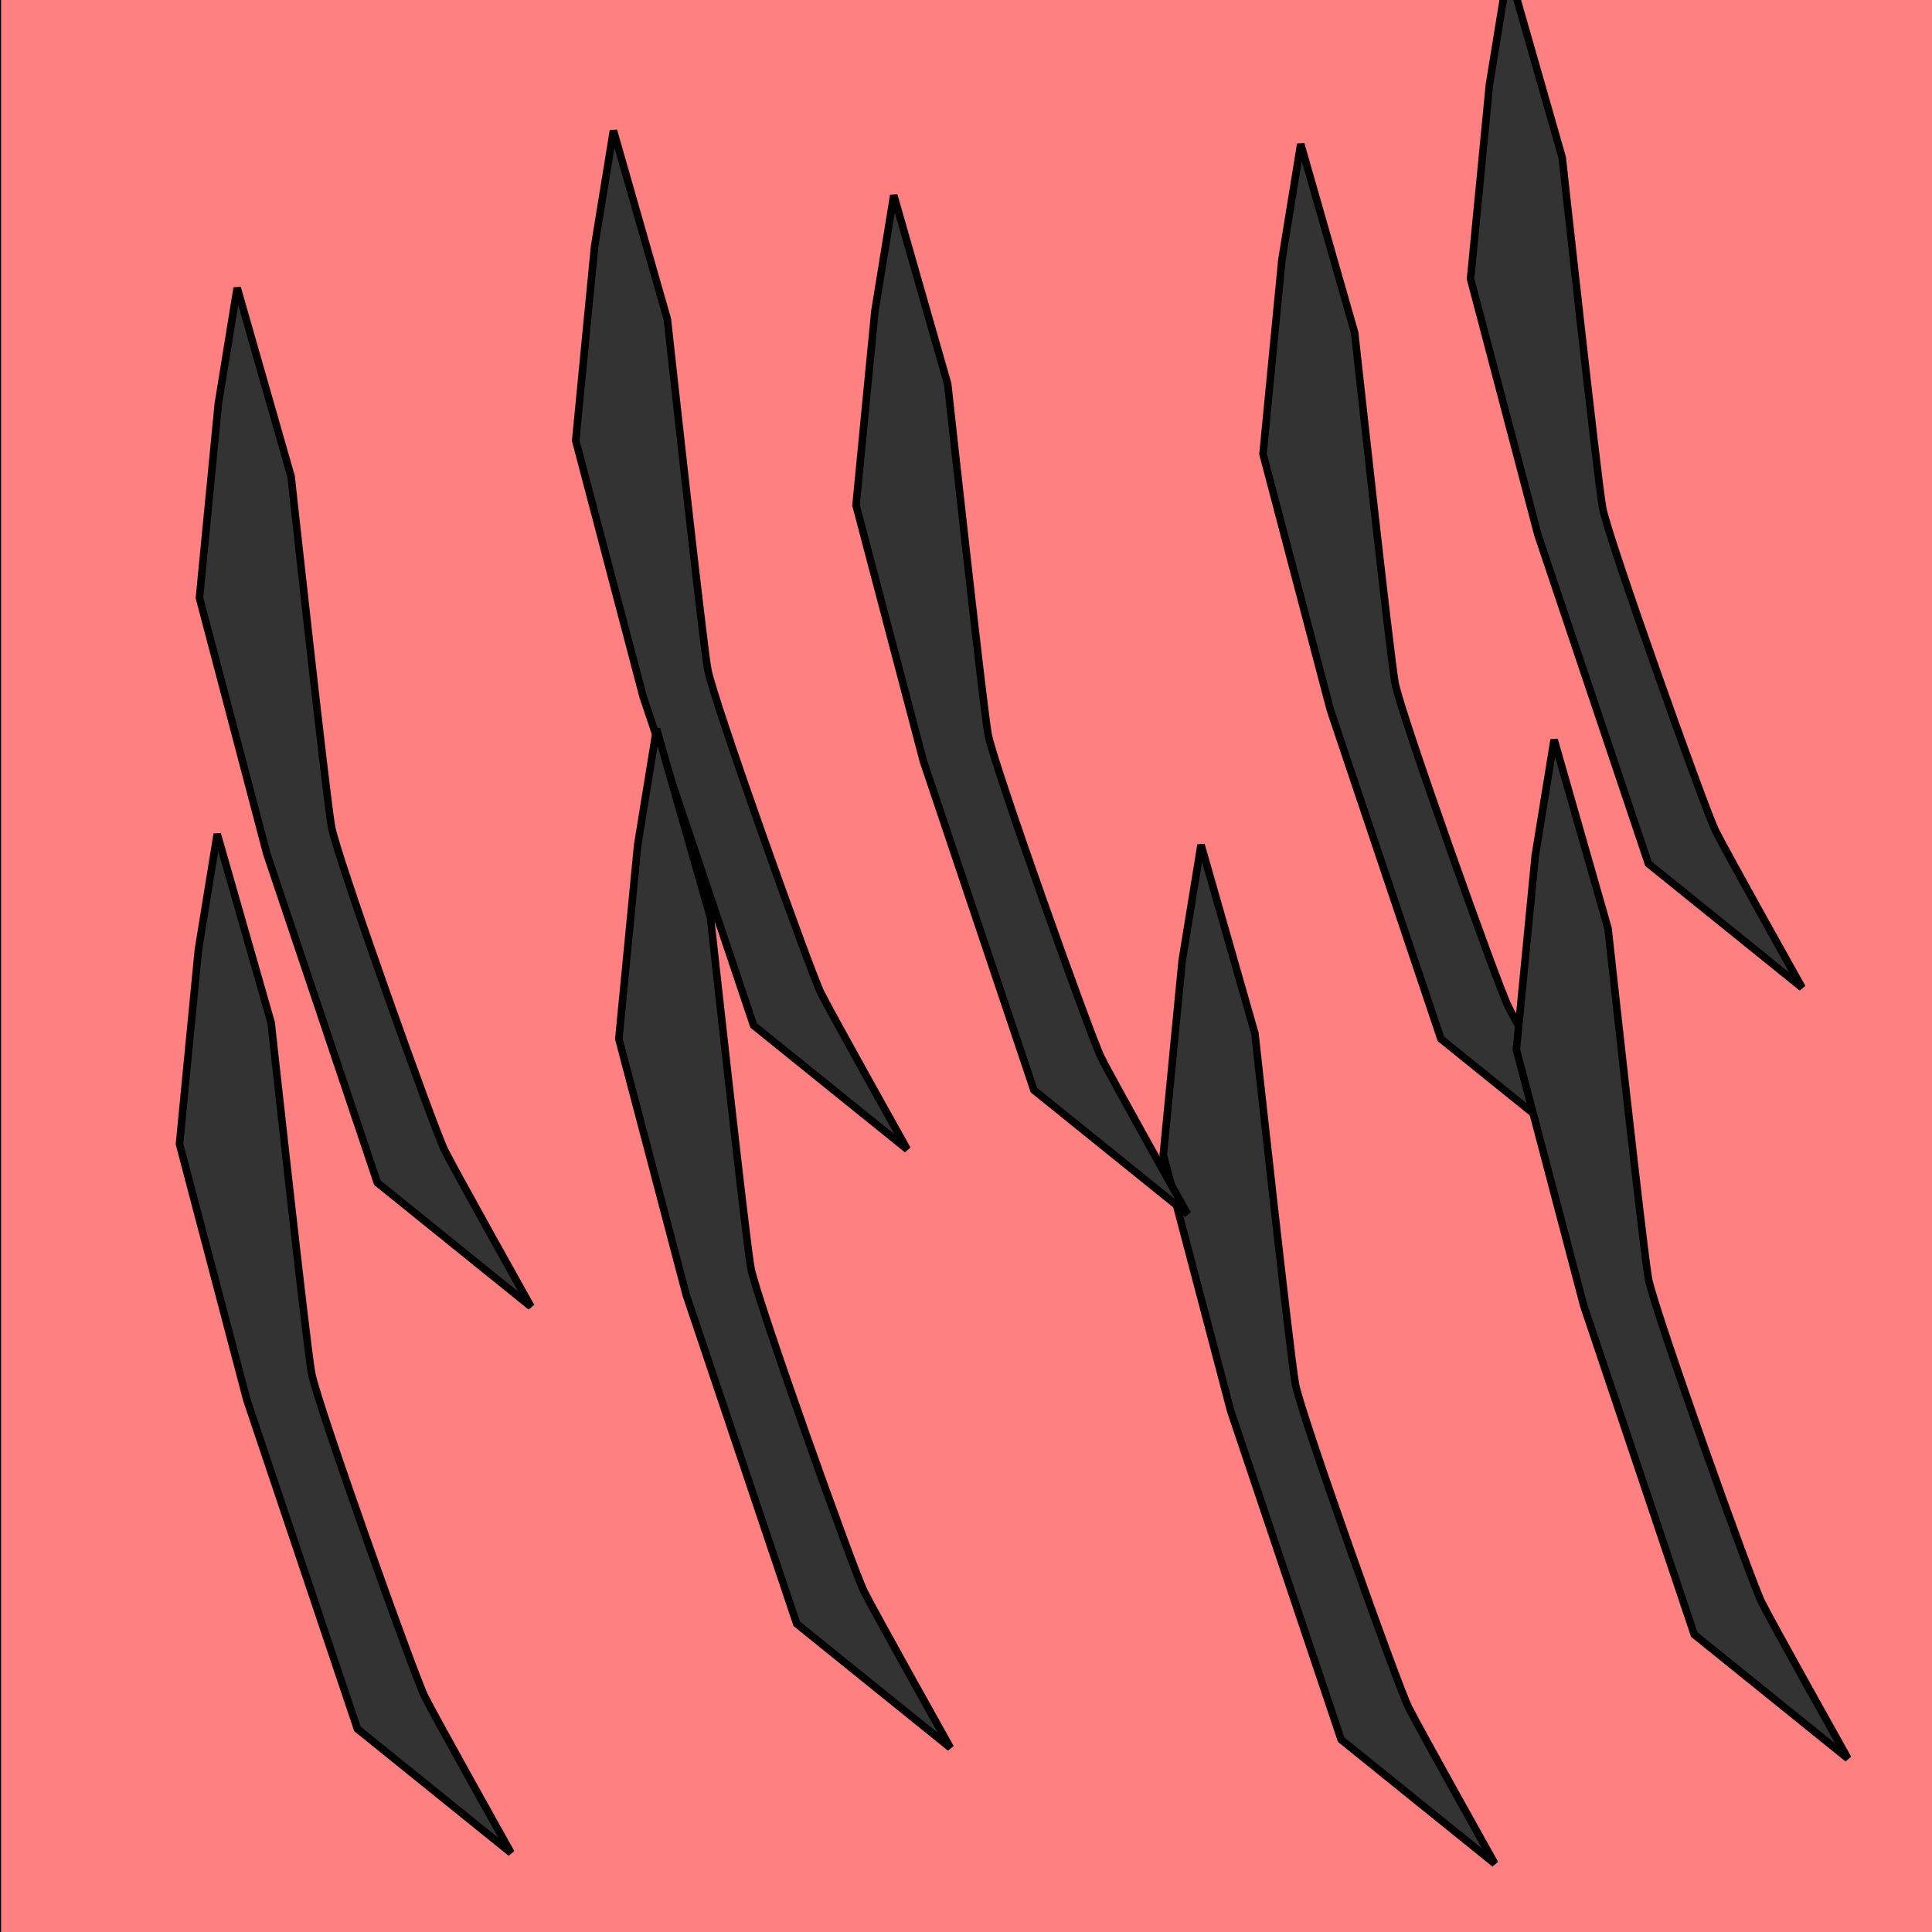
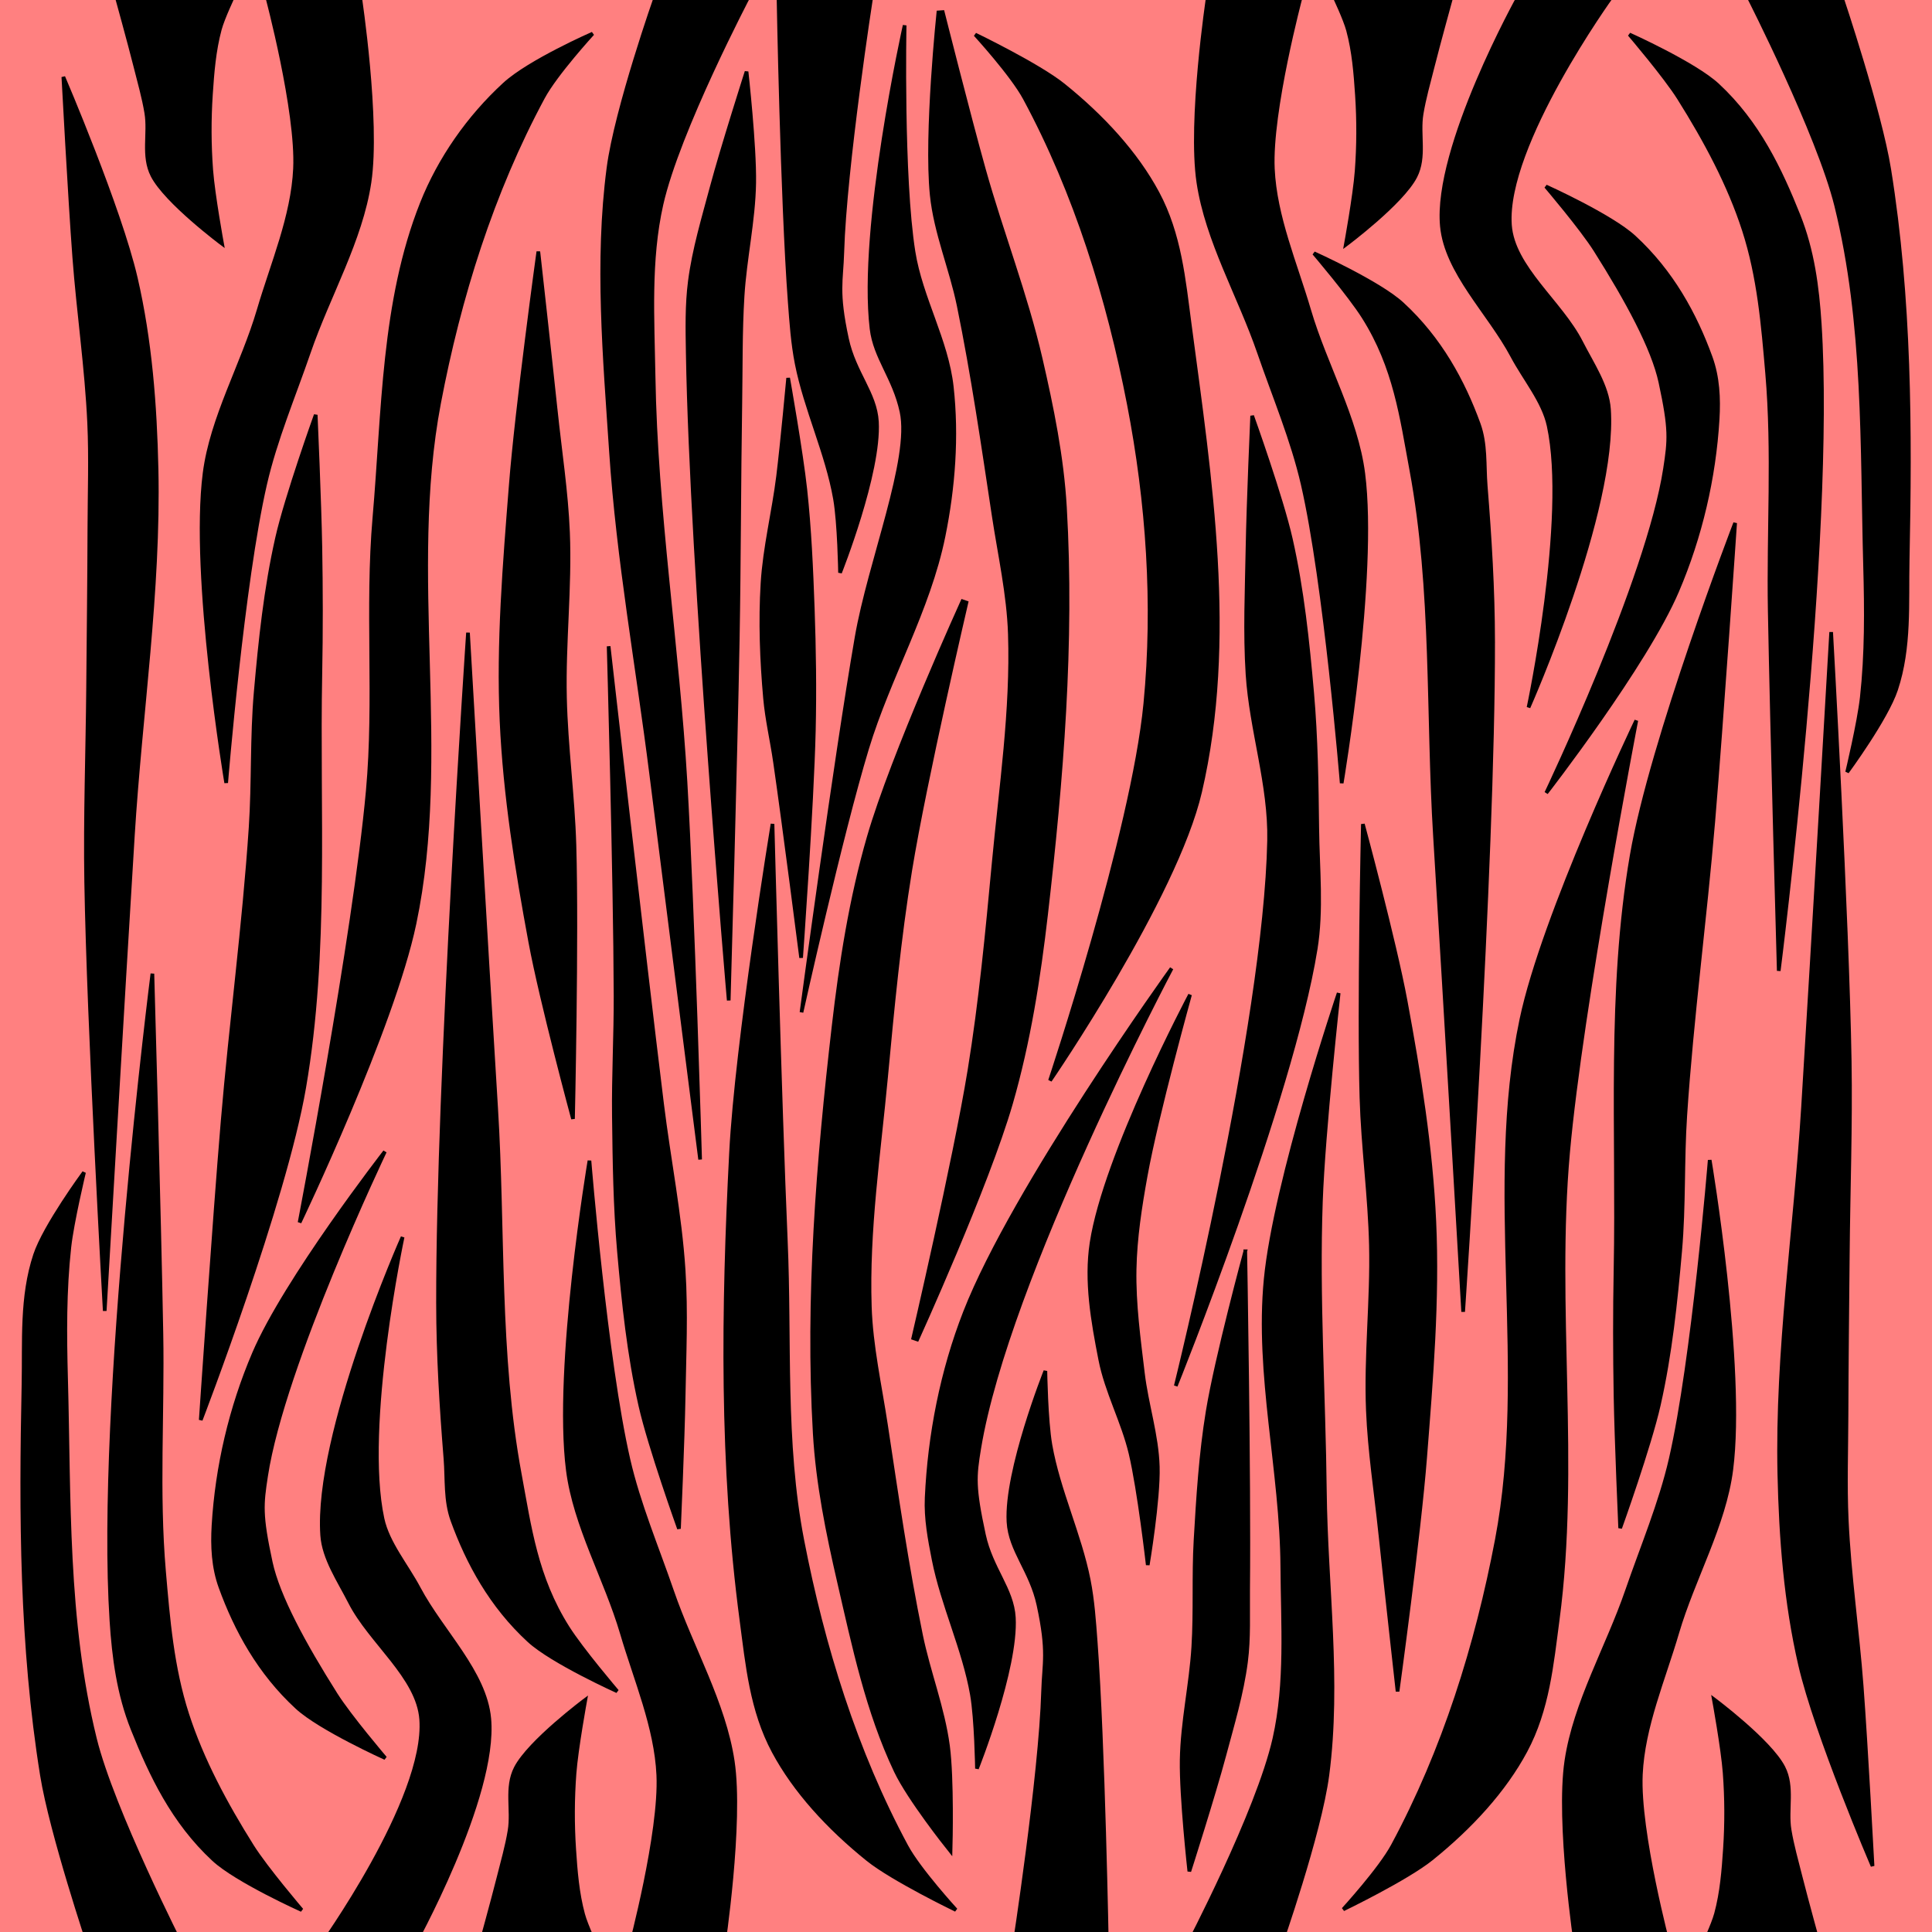
<svg xmlns="http://www.w3.org/2000/svg" viewBox="0 0 256 256" version="1.1" id="svg8">
  <defs id="defs2">
    </defs>
  <style id="style3">
    svg { cursor: default; }
  </style>
  <g id="layer1">
-     <path style="fill:#ff8080;fill-rule:evenodd;stroke:#000000;stroke-width:1px;stroke-linecap:butt;stroke-linejoin:miter;stroke-opacity:1;fill-opacity:1" d="m -0.357,-0.786 0,258.929 L 257.857,256.714 256.786,-0.786 Z" id="path4168" />
-     <path style="fill:#333333;fill-rule:evenodd;stroke:#000000;stroke-width:1px;stroke-linecap:butt;stroke-linejoin:miter;stroke-opacity:1;fill-opacity:1" d="m 28.929,53.5 -2.5,25.714 8.929,33.929 L 50,156.714 70.357,173.143 c 0,0 -10,-17.857 -11.429,-20.714 C 57.5,149.571 44.643,113.5 43.929,109.571 43.214,105.643 38.571,63.143 38.571,63.143 l -7.143,-25 z" id="path4170" />
-     <path style="fill:#333333;fill-opacity:1;fill-rule:evenodd;stroke:#000000;stroke-width:1px;stroke-linecap:butt;stroke-linejoin:miter;stroke-opacity:1" d="m 78.785,32.66 -2.5,25.714 8.929,33.929 14.643,43.571 20.357,16.429 c 0,0 -10,-17.857 -11.429,-20.714 -1.429,-2.857 -14.286,-38.929 -15,-42.857 -0.714,-3.929 -5.357,-46.429 -5.357,-46.429 L 81.285,17.303 Z" id="path4170-3" />
-     <path style="fill:#333333;fill-opacity:1;fill-rule:evenodd;stroke:#000000;stroke-width:1px;stroke-linecap:butt;stroke-linejoin:miter;stroke-opacity:1" d="m 156.642,127.303 -2.5,25.714 8.929,33.929 14.643,43.571 20.357,16.429 c 0,0 -10,-17.857 -11.429,-20.714 -1.429,-2.857 -14.286,-38.929 -15,-42.857 -0.714,-3.929 -5.357,-46.429 -5.357,-46.429 l -7.143,-25 z" id="path4170-6" />
-     <path style="fill:#333333;fill-opacity:1;fill-rule:evenodd;stroke:#000000;stroke-width:1px;stroke-linecap:butt;stroke-linejoin:miter;stroke-opacity:1" d="m 84.499,111.946 -2.5,25.714 8.929,33.929 14.643,43.571 20.357,16.429 c 0,0 -10,-17.857 -11.429,-20.714 -1.429,-2.857 -14.286,-38.929 -15,-42.857 -0.714,-3.929 -5.357,-46.429 -5.357,-46.429 l -7.143,-25 z" id="path4170-7" />
-     <path style="fill:#333333;fill-opacity:1;fill-rule:evenodd;stroke:#000000;stroke-width:1px;stroke-linecap:butt;stroke-linejoin:miter;stroke-opacity:1" d="m 115.928,41.231 -2.5,25.714 8.929,33.929 14.643,43.571 20.357,16.429 c 0,0 -10,-17.857 -11.429,-20.714 -1.429,-2.857 -14.286,-38.929 -15,-42.857 -0.714,-3.929 -5.357,-46.429 -5.357,-46.429 l -7.143,-25 z" id="path4170-5" />
-     <path style="fill:#333333;fill-opacity:1;fill-rule:evenodd;stroke:#000000;stroke-width:1px;stroke-linecap:butt;stroke-linejoin:miter;stroke-opacity:1" d="m 169.856,34.446 -2.5,25.714 8.929,33.929 14.643,43.571 20.357,16.429 c 0,0 -10,-17.857 -11.429,-20.714 -1.429,-2.857 -14.286,-38.929 -15,-42.857 -0.714,-3.929 -5.357,-46.429 -5.357,-46.429 l -7.143,-25 z" id="path4170-35" />
-     <path style="fill:#333333;fill-opacity:1;fill-rule:evenodd;stroke:#000000;stroke-width:1px;stroke-linecap:butt;stroke-linejoin:miter;stroke-opacity:1" d="m 203.428,113.374 -2.5,25.714 8.929,33.929 14.643,43.571 20.357,16.429 c 0,0 -10,-17.857 -11.429,-20.714 -1.429,-2.857 -14.286,-38.929 -15,-42.857 -0.714,-3.929 -5.357,-46.429 -5.357,-46.429 l -7.143,-25 z" id="path4170-62" />
-     <path style="fill:#333333;fill-opacity:1;fill-rule:evenodd;stroke:#000000;stroke-width:1px;stroke-linecap:butt;stroke-linejoin:miter;stroke-opacity:1" d="m 197.356,11.231 -2.5,25.714 8.929,33.929 14.643,43.571 20.357,16.429 c 0,0 -10,-17.857 -11.429,-20.714 -1.429,-2.857 -14.286,-38.929 -15,-42.857 -0.714,-3.929 -5.357,-46.429 -5.357,-46.429 l -7.143,-25 z" id="path4170-9" />
-     <path style="fill:#333333;fill-opacity:1;fill-rule:evenodd;stroke:#000000;stroke-width:1px;stroke-linecap:butt;stroke-linejoin:miter;stroke-opacity:1" d="m 26.285,125.874 -2.5,25.714 8.929,33.929 14.643,43.571 20.357,16.429 c 0,0 -10,-17.857 -11.429,-20.714 -1.429,-2.857 -14.286,-38.929 -15,-42.857 -0.714,-3.929 -5.357,-46.429 -5.357,-46.429 l -7.143,-25 z" id="path4170-1" />
+     <path style="fill:#ff8080;fill-opacity:1;fill-rule:evenodd;stroke:none;stroke-width:1px;stroke-linecap:butt;stroke-linejoin:miter;stroke-opacity:1" d="m -0.357,-0.786 0,258.929 258.209,0.006 -0.008,-258.934 z" id="path4168" />
+     <path style="fill:#000000;fill-opacity:1;fill-rule:evenodd;stroke:#000000;stroke-width:0.484px;stroke-linecap:butt;stroke-linejoin:miter;stroke-opacity:1" d="m 20.194,129.014 c 0,0 -7.287,57.163 -5.431,85.741 0.316,4.868 0.947,9.714 2.806,14.364 2.42,6.053 5.343,12.274 10.726,17.269 3.045,2.825 11.687,6.705 11.687,6.705 0,0 -4.713,-5.516 -6.561,-8.455 -3.546,-5.64 -6.666,-11.472 -8.611,-17.492 -2.002,-6.197 -2.526,-12.574 -3.076,-18.95 -0.899,-10.443 -0.155,-20.964 -0.344,-31.444 -0.286,-15.915 -1.196,-47.737 -1.196,-47.737 z" id="path4170-1" />
+     <path style="fill:#000000;fill-opacity:1;fill-rule:evenodd;stroke:#000000;stroke-width:0.484px;stroke-linecap:butt;stroke-linejoin:miter;stroke-opacity:1" d="m 33.64,179.355 c -3.059,7.172 -4.89,14.987 -5.351,22.77 -0.163,2.745 -0.038,5.542 0.926,8.196 2.05,5.644 5.129,11.319 10.146,15.929 3.063,2.815 11.687,6.705 11.687,6.705 0,0 -4.706,-5.519 -6.561,-8.455 -4.206,-6.656 -7.634,-12.963 -8.611,-17.492 -1.356,-6.285 -1.195,-7.648 -0.615,-11.443 2.25,-14.715 15.739,-42.972 15.739,-42.972 0,0 -13.188,16.981 -17.359,26.762 z" id="path4170-1-3" />
+     <path style="fill:#000000;fill-opacity:1;fill-rule:evenodd;stroke:#000000;stroke-width:0.484px;stroke-linecap:butt;stroke-linejoin:miter;stroke-opacity:1" d="m 96.865,152.741 c -1.066,20.645 -1.349,41.424 1.388,62.002 0.777,5.845 1.315,11.866 4.256,17.353 2.806,5.235 7.249,10.081 12.466,14.279 3.315,2.667 11.687,6.705 11.687,6.705 0,0 -4.87,-5.314 -6.561,-8.455 -6.766,-12.564 -11.074,-26.519 -13.79,-40.528 -2.52,-12.999 -1.607,-26.435 -2.183,-39.664 -0.8,-18.411 -1.765,-55.257 -1.765,-55.257 0,0 -4.743,28.947 -5.498,43.564 z" id="path4170-1-6" />
+     <path style="fill:#000000;fill-opacity:1;fill-rule:evenodd;stroke:#000000;stroke-width:0.484px;stroke-linecap:butt;stroke-linejoin:miter;stroke-opacity:1" d="m 58.037,172.722 c 0.011,6.858 0.436,13.715 0.985,20.551 0.22,2.741 -0.038,5.542 0.926,8.196 2.05,5.644 5.129,11.319 10.146,15.929 3.063,2.815 11.687,6.705 11.687,6.705 0,0 -4.706,-5.519 -6.561,-8.455 -4.206,-6.656 -5.045,-13.31 -6.339,-20.27 -2.965,-15.949 -2.138,-32.375 -3.14,-48.566 -1.3,-20.988 -3.729,-62.976 -3.729,-62.976 0,0 -4.022,59.228 -3.974,88.886 z" id="path4170-1-3-7" />
+     <path style="fill:#000000;fill-opacity:1;fill-rule:evenodd;stroke:#000000;stroke-width:0.484px;stroke-linecap:butt;stroke-linejoin:miter;stroke-opacity:1" d="m 127.861,173.874 c -3.045,7.796 -4.695,16.23 -5.076,24.591 -0.125,2.747 0.39,5.482 0.926,8.196 1.19,6.023 4.016,11.851 5.072,17.887 0.567,3.245 0.668,9.798 0.668,9.798 0,0 5.269,-13.238 4.892,-19.999 -0.211,-3.782 -2.995,-6.469 -3.972,-10.999 -1.356,-6.285 -1.238,-7.674 -0.615,-11.443 3.722,-22.53 25.486,-63.589 25.486,-63.589 0,0 -20.935,29.054 -27.381,45.557 z" id="path4170-1-3-7-5" />
+     <path style="fill:#000000;fill-opacity:1;fill-rule:evenodd;stroke:#000000;stroke-width:0.484px;stroke-linecap:butt;stroke-linejoin:miter;stroke-opacity:1" d="m 24.166,258.017 c 0,0 -9.258,-18.167 -11.59,-27.636 C 8.709,214.674 9.191,198.564 8.755,182.622 8.597,176.831 8.556,171.024 9.193,165.25 9.559,161.928 11.134,155.349 11.134,155.349 c 0,0 -5.212,7.08 -6.487,10.928 -1.852,5.586 -1.416,11.445 -1.537,17.183 -0.364,17.263 -0.314,34.613 2.446,51.766 1.237,7.69 6.302,22.783 6.302,22.783 z" id="path4170-1-35" />
+     <path style="fill:#000000;fill-opacity:1;fill-rule:evenodd;stroke:#000000;stroke-width:0.484px;stroke-linecap:butt;stroke-linejoin:miter;stroke-opacity:1" d="m 54.634,258.138 c 0,0 11.177,-20.035 10.197,-30.443 -0.578,-6.142 -6.27,-11.476 -9.332,-17.234 -1.631,-3.067 -4.115,-5.982 -4.815,-9.223 -2.659,-12.311 2.665,-37.317 2.665,-37.317 0,0 -11.58,26.111 -10.662,39.504 0.212,3.087 2.211,5.986 3.691,8.892 2.699,5.3 9.031,9.895 9.432,15.525 0.754,10.577 -13.484,30.29 -13.484,30.29 z" id="path4170-1-3-6" />
+     <path style="fill:#000000;fill-opacity:1;fill-rule:evenodd;stroke:#000000;stroke-width:0.484px;stroke-linecap:butt;stroke-linejoin:miter;stroke-opacity:1" d="m 79.065,258.078 c 0,0 -1.392,-2.916 -1.798,-4.423 -0.763,-2.831 -0.989,-5.727 -1.18,-8.607 -0.222,-3.347 -0.211,-6.706 0.041,-10.052 0.246,-3.269 1.435,-9.767 1.435,-9.767 0,0 -7.436,5.54 -9.227,9.038 -1.335,2.609 -0.362,5.552 -0.82,8.309 -0.341,2.055 -0.923,4.086 -1.435,6.122 -0.787,3.131 -2.514,9.372 -2.514,9.372 z" id="path4170-1-6-2" />
+     <path style="fill:#000000;fill-opacity:1;fill-rule:evenodd;stroke:#000000;stroke-width:0.484px;stroke-linecap:butt;stroke-linejoin:miter;stroke-opacity:1" d="m 95.831,258.011 c 0,0 2.486,-16.459 1.265,-24.628 -1.151,-7.702 -5.441,-15 -8.03,-22.524 -2,-5.813 -4.439,-11.568 -5.797,-17.475 -3.007,-13.078 -5.163,-39.586 -5.163,-39.586 0,0 -4.611,27.391 -2.863,41.026 0.945,7.372 5.032,14.37 7.162,21.615 1.829,6.223 4.526,12.408 4.82,18.761 0.354,7.647 -3.702,22.802 -3.702,22.802 z" id="path4170-1-3-7-9" />
+     <path style="fill:#000000;fill-opacity:1;fill-rule:evenodd;stroke:#000000;stroke-width:0.484px;stroke-linecap:butt;stroke-linejoin:miter;stroke-opacity:1" d="m 146.675,258.046 c 0,0 -0.481,-27.015 -1.49,-40.501 -0.205,-2.737 -0.39,-5.482 -0.926,-8.196 -1.19,-6.023 -4.016,-11.851 -5.072,-17.887 -0.567,-3.245 -0.668,-9.798 -0.668,-9.798 0,0 -5.269,13.238 -4.892,19.999 0.211,3.782 2.995,6.469 3.972,10.999 1.356,6.285 0.728,7.627 0.615,11.443 -0.337,11.345 -3.847,33.934 -3.847,33.934 z" id="path4170-1-3-7-5-1" />
+     <path style="fill:#000000;fill-opacity:1;fill-rule:evenodd;stroke:#000000;stroke-width:0.484px;stroke-linecap:butt;stroke-linejoin:miter;stroke-opacity:1" d="m 81.564,131.843 c 0.016,5.347 -0.286,10.693 -0.223,16.04 0.071,5.987 0.151,11.986 0.675,17.95 0.601,6.839 1.308,13.654 2.829,20.402 1.241,5.506 5.126,16.326 5.126,16.326 0,0 0.513,-11.66 0.615,-17.492 0.098,-5.587 0.36,-11.187 6e-6,-16.764 -0.477,-7.39 -1.952,-14.682 -2.858,-22.032 -2.489,-20.197 -7.082,-60.637 -7.082,-60.637 0,0 0.871,30.802 0.917,46.207 z" id="path4170-1-6-2-2" />
+     <path style="fill:#000000;fill-opacity:1;fill-rule:evenodd;stroke:#000000;stroke-width:1px;stroke-linecap:butt;stroke-linejoin:miter;stroke-opacity:1" d="m 115.357,111 c -2.351,8.143 -3.671,16.58 -4.643,25 -2.064,17.877 -3.542,35.963 -2.5,53.929 0.384,6.624 1.722,13.178 3.214,19.643 1.957,8.477 3.764,17.143 7.5,25 1.73,3.638 6.786,10 6.786,10 0,0 0.228,-8.847 -0.357,-13.214 -0.667,-4.98 -2.563,-9.721 -3.571,-14.643 -1.89,-9.222 -3.233,-18.55 -4.643,-27.857 -0.792,-5.227 -1.971,-10.431 -2.143,-15.714 -0.33,-10.139 1.197,-20.257 2.143,-30.357 0.861,-9.189 1.729,-18.391 3.214,-27.5 1.958,-12.006 7.5,-35.714 7.5,-35.714 0,0 -9.373,20.597 -12.5,31.429 z" id="path4262" />
+     <path style="fill:#000000;fill-opacity:1;fill-rule:evenodd;stroke:#000000;stroke-width:0.484px;stroke-linecap:butt;stroke-linejoin:miter;stroke-opacity:1" d="m 235.693,128.643 c 0,0 7.287,-57.163 5.431,-85.741 -0.316,-4.868 -0.947,-9.714 -2.806,-14.364 -2.42,-6.053 -5.343,-12.274 -10.726,-17.269 -3.045,-2.825 -11.687,-6.705 -11.687,-6.705 0,0 4.713,5.516 6.561,8.455 3.546,5.64 6.666,11.472 8.611,17.492 2.002,6.197 2.526,12.574 3.076,18.95 0.899,10.443 0.155,20.964 0.344,31.444 0.286,15.915 1.196,47.737 1.196,47.737 z" id="path4170-1-7" />
+     <path style="fill:#000000;fill-opacity:1;fill-rule:evenodd;stroke:#000000;stroke-width:0.484px;stroke-linecap:butt;stroke-linejoin:miter;stroke-opacity:1" d="m 222.247,78.302 c 3.059,-7.172 4.89,-14.987 5.351,-22.77 0.163,-2.745 0.038,-5.542 -0.926,-8.196 -2.05,-5.644 -5.129,-11.319 -10.146,-15.929 -3.063,-2.815 -11.687,-6.705 -11.687,-6.705 0,0 4.706,5.519 6.561,8.455 4.206,6.656 7.634,12.963 8.611,17.492 1.356,6.285 1.195,7.648 0.615,11.443 -2.25,14.715 -15.739,42.972 -15.739,42.972 0,0 13.188,-16.981 17.359,-26.762 z" id="path4170-1-3-0" />
+     <path style="fill:#000000;fill-opacity:1;fill-rule:evenodd;stroke:#000000;stroke-width:0.484px;stroke-linecap:butt;stroke-linejoin:miter;stroke-opacity:1" d="m 159.022,104.917 c 4.684,-20.135 1.349,-41.424 -1.387,-62.002 -0.777,-5.845 -1.315,-11.866 -4.256,-17.353 -2.806,-5.235 -7.249,-10.081 -12.466,-14.279 -3.315,-2.667 -11.687,-6.705 -11.687,-6.705 0,0 4.87,5.314 6.561,8.455 6.766,12.564 11.074,26.519 13.79,40.528 2.52,12.999 3.456,26.484 2.183,39.664 -1.652,17.095 -12.63,49.953 -12.63,49.953 0,0 16.636,-24.26 19.892,-38.261 z" id="path4170-1-6-9" />
+     <path style="fill:#000000;fill-opacity:1;fill-rule:evenodd;stroke:#000000;stroke-width:0.484px;stroke-linecap:butt;stroke-linejoin:miter;stroke-opacity:1" d="m 197.85,84.935 c -0.011,-6.858 -0.436,-13.715 -0.985,-20.551 -0.22,-2.741 0.038,-5.542 -0.926,-8.196 -2.05,-5.644 -5.129,-11.319 -10.146,-15.929 -3.063,-2.815 -11.687,-6.705 -11.687,-6.705 0,0 4.706,5.519 6.561,8.455 4.206,6.656 5.045,13.31 6.339,20.27 2.965,15.949 2.138,32.375 3.14,48.566 1.3,20.989 3.729,62.976 3.729,62.976 0,0 4.022,-59.228 3.974,-88.886 z" id="path4170-1-3-7-3" />
+     <path style="fill:#000000;fill-opacity:1;fill-rule:evenodd;stroke:#000000;stroke-width:0.484px;stroke-linecap:butt;stroke-linejoin:miter;stroke-opacity:1" d="m 114.894,99.188 c 2.894,-9.535 8.143,-18.361 10.127,-28.127 1.317,-6.482 1.824,-13.239 1.095,-19.813 -0.684,-6.16 -4.099,-11.767 -5.072,-17.887 C 119.472,23.477 119.87,3.36 119.87,3.36 c 0,0 -5.987,26.817 -4.387,40.202 0.463,3.87 2.995,6.469 3.972,10.999 1.356,6.285 -4.22,19.872 -5.951,29.878 -2.853,16.499 -7.303,49.699 -7.303,49.699 0,0 5.207,-23.463 8.693,-34.95 z" id="path4170-1-3-7-5-6" />
+     <path style="fill:#000000;fill-opacity:1;fill-rule:evenodd;stroke:#000000;stroke-width:0.484px;stroke-linecap:butt;stroke-linejoin:miter;stroke-opacity:1" d="m 231.721,-0.36 c 0,0 9.258,18.167 11.59,27.636 3.867,15.707 3.385,31.817 3.821,47.76 0.159,5.79 0.199,11.598 -0.437,17.372 -0.366,3.322 -1.941,9.901 -1.941,9.901 0,0 5.212,-7.08 6.487,-10.928 1.852,-5.586 1.416,-11.445 1.537,-17.183 0.364,-17.263 0.314,-34.613 -2.446,-51.766 C 249.095,14.741 244.03,-0.352 244.03,-0.352 Z" id="path4170-1-35-0" />
+     <path style="fill:#000000;fill-opacity:1;fill-rule:evenodd;stroke:#000000;stroke-width:0.484px;stroke-linecap:butt;stroke-linejoin:miter;stroke-opacity:1" d="m 201.253,-0.481 c 0,0 -11.177,20.035 -10.197,30.443 0.578,6.142 6.27,11.476 9.332,17.234 1.631,3.067 4.115,5.982 4.815,9.223 2.659,12.311 -2.665,37.317 -2.665,37.317 0,0 11.58,-26.111 10.662,-39.504 -0.212,-3.087 -2.211,-5.986 -3.691,-8.892 -2.699,-5.3 -9.031,-9.895 -9.432,-15.525 -0.753,-10.577 13.484,-30.29 13.484,-30.29 z" id="path4170-1-3-6-6" />
+     <path style="fill:#000000;fill-opacity:1;fill-rule:evenodd;stroke:#000000;stroke-width:0.484px;stroke-linecap:butt;stroke-linejoin:miter;stroke-opacity:1" d="m 176.822,-0.42 c 0,0 1.392,2.916 1.798,4.423 0.763,2.831 0.989,5.727 1.18,8.607 0.222,3.347 0.211,6.706 -0.041,10.052 -0.246,3.269 -1.435,9.767 -1.435,9.767 0,0 7.436,-5.54 9.227,-9.038 1.335,-2.609 0.362,-5.552 0.82,-8.309 0.341,-2.055 0.923,-4.086 1.435,-6.122 0.787,-3.131 2.514,-9.372 2.514,-9.372 z" id="path4170-1-6-2-26" />
+     <path style="fill:#000000;fill-opacity:1;fill-rule:evenodd;stroke:#000000;stroke-width:0.484px;stroke-linecap:butt;stroke-linejoin:miter;stroke-opacity:1" d="m 160.056,-0.443 c 0,0 -2.486,16.459 -1.265,24.628 1.151,7.702 5.441,15 8.03,22.524 2,5.813 4.439,11.568 5.797,17.475 3.007,13.078 5.163,39.586 5.163,39.586 0,0 4.611,-27.391 2.863,-41.026 -0.945,-7.372 -5.032,-14.37 -7.162,-21.615 -1.829,-6.223 -4.526,-12.408 -4.82,-18.761 -0.354,-7.647 3.702,-22.802 3.702,-22.802 z" id="path4170-1-3-7-9-1" />
+     <path style="fill:#000000;fill-opacity:1;fill-rule:evenodd;stroke:#000000;stroke-width:0.484px;stroke-linecap:butt;stroke-linejoin:miter;stroke-opacity:1" d="m 103.151,-0.493 c 0,0 0.481,27.015 1.49,40.501 0.205,2.737 0.39,5.482 0.926,8.196 1.19,6.023 4.016,11.851 5.072,17.887 0.567,3.245 0.668,9.798 0.668,9.798 0,0 5.269,-13.238 4.892,-19.999 -0.211,-3.782 -2.995,-6.469 -3.972,-10.999 -1.356,-6.285 -0.728,-7.627 -0.615,-11.443 0.337,-11.345 3.847,-33.934 3.847,-33.934 z" id="path4170-1-3-7-5-1-8" />
+     <path style="fill:#000000;fill-opacity:1;fill-rule:evenodd;stroke:#000000;stroke-width:0.484px;stroke-linecap:butt;stroke-linejoin:miter;stroke-opacity:1" d="m 174.323,125.814 c 0.862,-5.277 0.286,-10.693 0.223,-16.04 -0.071,-5.987 -0.151,-11.986 -0.675,-17.95 -0.601,-6.839 -1.308,-13.654 -2.829,-20.402 -1.241,-5.506 -5.126,-16.326 -5.126,-16.326 0,0 -0.513,11.66 -0.615,17.492 -0.098,5.587 -0.36,11.187 -1e-5,16.764 0.477,7.39 3.008,14.628 2.858,22.032 -0.494,24.43 -12.363,72.254 -12.363,72.254 0,0 15.264,-37.849 18.528,-57.824 z" id="path4170-1-6-2-2-7" />
+     <path style="fill:#000000;fill-opacity:1;fill-rule:evenodd;stroke:#000000;stroke-width:1px;stroke-linecap:butt;stroke-linejoin:miter;stroke-opacity:1" d="m 133.711,146.152 c 2.351,-8.143 3.671,-16.58 4.643,-25 2.064,-17.877 3.542,-35.963 2.5,-53.929 -0.384,-6.624 -1.722,-13.178 -3.214,-19.643 -1.957,-8.477 -5.149,-16.624 -7.5,-25 -1.966,-7.003 -5.523,-21.112 -5.523,-21.112 0,0 -1.724,16.253 -0.906,24.326 0.507,4.998 2.563,9.721 3.571,14.643 1.89,9.222 3.233,18.55 4.643,27.857 0.792,5.227 1.971,10.431 2.143,15.714 0.33,10.139 -1.197,20.257 -2.143,30.357 -0.861,9.189 -1.729,18.391 -3.214,27.5 -1.958,12.006 -7.5,35.714 -7.5,35.714 0,0 9.373,-20.597 12.5,-31.429 z" id="path4262-9" />
+     <path style="fill:#000000;fill-opacity:1;fill-rule:evenodd;stroke:#000000;stroke-width:0.484px;stroke-linecap:butt;stroke-linejoin:miter;stroke-opacity:1" d="m 96.56,132.561 c 0,0 -4.946,-57.107 -5.431,-85.741 -0.054,-3.189 -0.129,-6.402 0.281,-9.565 0.548,-4.232 1.797,-8.347 2.897,-12.47 1.373,-5.144 4.616,-15.292 4.616,-15.292 0,0 1.099,9.835 1.015,14.768 -0.085,5.015 -1.231,9.961 -1.54,14.967 -0.291,4.709 -0.222,9.434 -0.298,14.152 -0.167,10.481 -0.155,20.964 -0.344,31.444 -0.286,15.915 -1.196,47.737 -1.196,47.737 z" id="path4170-1-7-0" />
+     <path style="fill:#000000;fill-opacity:1;fill-rule:evenodd;stroke:#000000;stroke-width:0.484px;stroke-linecap:butt;stroke-linejoin:miter;stroke-opacity:1" d="m 102.683,100.908 c -0.405,-2.796 -1.06,-5.561 -1.311,-8.375 -0.451,-5.07 -0.649,-10.187 -0.337,-15.267 0.293,-4.761 1.478,-9.427 2.065,-14.161 0.537,-4.329 1.333,-13.019 1.333,-13.019 0,0 1.742,9.816 2.278,14.768 0.565,5.221 0.798,10.476 0.985,15.725 0.193,5.41 0.27,10.829 0.143,16.241 -0.237,10.044 -1.686,30.092 -1.686,30.092 0,0 -2.215,-17.35 -3.469,-26.004 z" id="path4170-1-3-0-2" />
+     <path style="fill:#000000;fill-opacity:1;fill-rule:evenodd;stroke:#000000;stroke-width:0.484px;stroke-linecap:butt;stroke-linejoin:miter;stroke-opacity:1" d="m 48.73,104.794 c 1.092,-12.035 -0.168,-24.204 0.882,-36.243 1.219,-13.969 1.101,-28.564 6.276,-41.596 2.364,-5.954 6.232,-11.462 10.951,-15.795 3.308,-3.038 11.687,-6.705 11.687,-6.705 0,0 -4.87,5.314 -6.561,8.455 -6.766,12.564 -11.129,26.508 -13.79,40.528 -4.29,22.605 1.478,46.433 -3.254,68.95 -2.908,13.839 -15.227,39.596 -15.227,39.596 0,0 7.291,-37.969 9.036,-57.189 z" id="path4170-1-6-9-3" />
+     <path style="fill:#000000;fill-opacity:1;fill-rule:evenodd;stroke:#000000;stroke-width:0.484px;stroke-linecap:butt;stroke-linejoin:miter;stroke-opacity:1" d="m 11.67,91.125 c 0.063,-7.082 0.15,-14.164 0.171,-21.247 0.014,-4.604 0.182,-9.214 -0.029,-13.813 C 11.475,48.713 10.388,41.414 9.837,34.075 9.239,26.124 8.392,10.197 8.392,10.197 c 0,0 7.476,17.441 9.601,26.637 1.912,8.272 2.567,16.833 2.753,25.321 0.355,16.219 -2.138,32.375 -3.14,48.566 -1.3,20.989 -3.729,62.976 -3.729,62.976 0,0 -2.142,-37.861 -2.459,-56.814 -0.144,-8.586 0.176,-17.173 0.253,-25.759 z" id="path4170-1-3-7-3-7" />
+     <path style="fill:#000000;fill-opacity:1;fill-rule:evenodd;stroke:#000000;stroke-width:0.484px;stroke-linecap:butt;stroke-linejoin:miter;stroke-opacity:1" d="m 99.237,-0.546 c 0,0 -9.395,17.89 -11.59,27.636 -1.668,7.409 -1.167,15.165 -1.043,22.759 0.293,17.965 3.173,35.8 4.226,53.737 0.978,16.669 1.941,50.054 1.941,50.054 0,0 -4.344,-34.052 -6.487,-51.082 C 84.493,88.33 81.911,74.177 80.959,59.868 80.126,47.354 78.995,34.679 80.627,22.244 81.652,14.432 86.929,-0.538 86.929,-0.538 Z" id="path4170-1-35-0-9" />
+     <path style="fill:#000000;fill-opacity:1;fill-rule:evenodd;stroke:#000000;stroke-width:0.484px;stroke-linecap:butt;stroke-linejoin:miter;stroke-opacity:1" d="m 73.641,54.396 c 0.566,5.383 1.404,10.749 1.626,16.157 0.298,7.287 -0.57,14.585 -0.404,21.877 0.149,6.538 1.064,13.043 1.256,19.58 0.355,12.077 -0.192,36.246 -0.192,36.246 0,0 -4.197,-15.531 -5.662,-23.432 -1.792,-9.667 -3.364,-19.427 -3.809,-29.249 -0.472,-10.41 0.403,-20.85 1.217,-31.239 0.813,-10.375 3.659,-31.004 3.659,-31.004 0,0 1.57,14.039 2.308,21.064 z" id="path4170-1-3-6-6-2" />
+     <path style="fill:#000000;fill-opacity:1;fill-rule:evenodd;stroke:#000000;stroke-width:0.484px;stroke-linecap:butt;stroke-linejoin:miter;stroke-opacity:1" d="m 30.93,-0.543 c 0,0 -1.392,2.916 -1.798,4.423 -0.763,2.831 -0.989,5.727 -1.18,8.607 -0.222,3.347 -0.211,6.706 0.041,10.052 0.246,3.269 1.435,9.767 1.435,9.767 0,0 -7.436,-5.54 -9.227,-9.038 C 18.866,20.658 19.84,17.715 19.382,14.958 19.04,12.903 18.458,10.872 17.946,8.836 17.159,5.705 15.432,-0.536 15.432,-0.536 Z" id="path4170-1-6-2-26-2" />
+     <path style="fill:#000000;fill-opacity:1;fill-rule:evenodd;stroke:#000000;stroke-width:0.484px;stroke-linecap:butt;stroke-linejoin:miter;stroke-opacity:1" d="m 47.696,-0.477 c 0,0 2.486,16.459 1.265,24.628 -1.151,7.702 -5.441,15 -8.03,22.524 -2,5.813 -4.439,11.568 -5.797,17.475 -3.007,13.078 -5.163,39.586 -5.163,39.586 0,0 -4.611,-27.391 -2.863,-41.026 0.945,-7.372 5.032,-14.37 7.162,-21.615 1.829,-6.223 4.526,-12.408 4.82,-18.761 0.354,-7.647 -3.702,-22.802 -3.702,-22.802 z" id="path4170-1-3-7-9-1-8" />
+     <path style="fill:#000000;fill-opacity:1;fill-rule:evenodd;stroke:#000000;stroke-width:0.484px;stroke-linecap:butt;stroke-linejoin:miter;stroke-opacity:1" d="m 29.5,148.548 c 1.093,-12.978 2.843,-25.901 3.706,-38.897 0.397,-5.975 0.151,-11.986 0.675,-17.95 0.601,-6.839 1.308,-13.654 2.829,-20.402 1.241,-5.506 5.126,-16.326 5.126,-16.326 0,0 0.513,11.66 0.615,17.492 0.098,5.587 0.109,11.177 1e-5,16.764 -0.357,18.307 0.961,36.844 -2.144,54.889 -2.607,15.152 -13.708,44.039 -13.708,44.039 0,0 1.789,-26.418 2.9,-39.609 z" id="path4170-1-6-2-2-7-7" />
+     <path style="fill:#000000;fill-opacity:1;fill-rule:evenodd;stroke:#000000;stroke-width:0.484px;stroke-linecap:butt;stroke-linejoin:miter;stroke-opacity:1" d="m 165.005,165.805 c 0,0 0.536,29.887 0.38,44.83 -0.033,3.19 0.129,6.402 -0.281,9.565 -0.548,4.232 -1.797,8.347 -2.897,12.47 -1.373,5.144 -4.616,15.292 -4.616,15.292 0,0 -1.099,-9.835 -1.015,-14.768 0.085,-5.015 1.231,-9.961 1.54,-14.967 0.291,-4.709 0.026,-9.441 0.298,-14.152 0.328,-5.699 0.684,-11.416 1.606,-17.049 1.174,-7.171 4.985,-21.221 4.985,-21.221 z" id="path4170-1-7-0-1" />
+     <path style="fill:#000000;fill-opacity:1;fill-rule:evenodd;stroke:#000000;stroke-width:0.484px;stroke-linecap:butt;stroke-linejoin:miter;stroke-opacity:1" d="m 151.812,155.789 c -0.742,4.101 -1.388,8.249 -1.467,12.416 -0.088,4.598 0.55,9.186 1.095,13.752 0.496,4.154 1.858,8.212 1.976,12.393 0.122,4.361 -1.333,13.019 -1.333,13.019 0,0 -1.13,-9.921 -2.278,-14.768 -1.005,-4.24 -3.179,-8.165 -4.015,-12.442 -0.994,-5.079 -1.935,-10.368 -1.153,-15.484 1.783,-11.653 13.05,-32.87 13.05,-32.87 0,0 -4.41,15.884 -5.875,23.984 z" id="path4170-1-3-0-2-2" />
+     <path style="fill:#000000;fill-opacity:1;fill-rule:evenodd;stroke:#000000;stroke-width:0.484px;stroke-linecap:butt;stroke-linejoin:miter;stroke-opacity:1" d="m 207.785,152.661 c -1.849,20.59 1.349,41.424 -1.387,62.002 -0.777,5.845 -1.315,11.866 -4.256,17.353 -2.806,5.235 -7.249,10.081 -12.466,14.279 -3.315,2.667 -11.687,6.705 -11.687,6.705 0,0 4.87,-5.314 6.561,-8.455 6.766,-12.564 11.129,-26.508 13.79,-40.528 4.29,-22.605 -1.478,-46.433 3.254,-68.95 2.908,-13.839 15.227,-39.596 15.227,-39.596 0,0 -7.31,37.967 -9.036,57.189 z" id="path4170-1-6-9-3-9" />
+     <path style="fill:#000000;fill-opacity:1;fill-rule:evenodd;stroke:#000000;stroke-width:0.484px;stroke-linecap:butt;stroke-linejoin:miter;stroke-opacity:1" d="m 244.845,166.329 c -0.063,7.082 -0.15,14.164 -0.171,21.247 -0.014,4.604 -0.182,9.214 0.029,13.813 0.337,7.352 1.424,14.651 1.976,21.99 0.598,7.951 1.445,23.878 1.445,23.878 0,0 -7.476,-17.441 -9.601,-26.637 -1.912,-8.272 -2.567,-16.833 -2.753,-25.321 -0.355,-16.219 2.138,-32.375 3.14,-48.566 1.3,-20.988 3.729,-62.976 3.729,-62.976 0,0 2.142,37.861 2.459,56.814 0.144,8.586 -0.176,17.173 -0.253,25.759 z" id="path4170-1-3-7-3-7-3" />
+     <path style="fill:#000000;fill-opacity:1;fill-rule:evenodd;stroke:#000000;stroke-width:0.484px;stroke-linecap:butt;stroke-linejoin:miter;stroke-opacity:1" d="m 157.277,258 c 0,0 9.395,-17.89 11.59,-27.636 1.668,-7.409 1.089,-15.165 1.043,-22.759 -0.077,-12.714 -3.423,-25.424 -2.205,-38.08 1.25,-12.989 9.675,-37.932 9.675,-37.932 0,0 -2.023,18.37 -2.352,27.596 -0.456,12.792 0.383,25.597 0.527,38.396 0.141,12.541 1.964,25.189 0.332,37.624 -1.026,7.812 -6.302,22.783 -6.302,22.783 z" id="path4170-1-35-0-9-1" />
+     <path style="fill:#000000;fill-opacity:1;fill-rule:evenodd;stroke:#000000;stroke-width:0.484px;stroke-linecap:butt;stroke-linejoin:miter;stroke-opacity:1" d="m 182.874,203.059 c -0.566,-5.383 -1.404,-10.749 -1.626,-16.157 -0.298,-7.287 0.57,-14.585 0.404,-21.877 -0.149,-6.538 -1.064,-13.043 -1.256,-19.58 -0.355,-12.077 0.192,-36.246 0.192,-36.246 0,0 4.197,15.531 5.662,23.432 1.792,9.667 3.364,19.427 3.809,29.249 0.472,10.41 -0.403,20.85 -1.217,31.239 -0.813,10.375 -3.659,31.004 -3.659,31.004 0,0 -1.57,-14.039 -2.308,-21.064 z" id="path4170-1-3-6-6-2-9" />
+     <path style="fill:#000000;fill-opacity:1;fill-rule:evenodd;stroke:#000000;stroke-width:0.484px;stroke-linecap:butt;stroke-linejoin:miter;stroke-opacity:1" d="m 225.585,257.998 c 0,0 1.392,-2.916 1.798,-4.423 0.763,-2.831 0.989,-5.727 1.18,-8.607 0.222,-3.347 0.211,-6.706 -0.041,-10.052 -0.246,-3.269 -1.435,-9.767 -1.435,-9.767 0,0 7.436,5.54 9.227,9.038 1.335,2.609 0.362,5.552 0.82,8.309 0.341,2.055 0.923,4.086 1.435,6.122 0.787,3.131 2.514,9.372 2.514,9.372 z" id="path4170-1-6-2-26-2-4" />
+     <path style="fill:#000000;fill-opacity:1;fill-rule:evenodd;stroke:#000000;stroke-width:0.484px;stroke-linecap:butt;stroke-linejoin:miter;stroke-opacity:1" d="m 208.819,257.931 c 0,0 -2.486,-16.459 -1.265,-24.628 1.151,-7.702 5.441,-15 8.03,-22.524 2,-5.813 4.439,-11.568 5.797,-17.475 3.007,-13.078 5.163,-39.586 5.163,-39.586 0,0 4.611,27.391 2.863,41.026 -0.945,7.372 -5.032,14.37 -7.162,21.615 -1.829,6.223 -4.526,12.408 -4.82,18.761 -0.354,7.647 3.702,22.802 3.702,22.802 z" id="path4170-1-3-7-9-1-8-7" />
+     <path style="fill:#000000;fill-opacity:1;fill-rule:evenodd;stroke:#000000;stroke-width:0.484px;stroke-linecap:butt;stroke-linejoin:miter;stroke-opacity:1" d="m 227.015,108.907 c -1.093,12.978 -2.843,25.901 -3.706,38.897 -0.397,5.975 -0.151,11.986 -0.675,17.95 -0.601,6.839 -1.308,13.654 -2.829,20.402 -1.241,5.506 -5.126,16.326 -5.126,16.326 0,0 -0.513,-11.66 -0.615,-17.492 -0.098,-5.587 -0.109,-11.177 -1e-5,-16.764 0.357,-18.307 -0.961,-36.844 2.144,-54.889 2.607,-15.152 13.708,-44.039 13.708,-44.039 0,0 -1.789,26.418 -2.9,39.609 z" id="path4170-1-6-2-2-7-7-8" />
  </g>
</svg>
